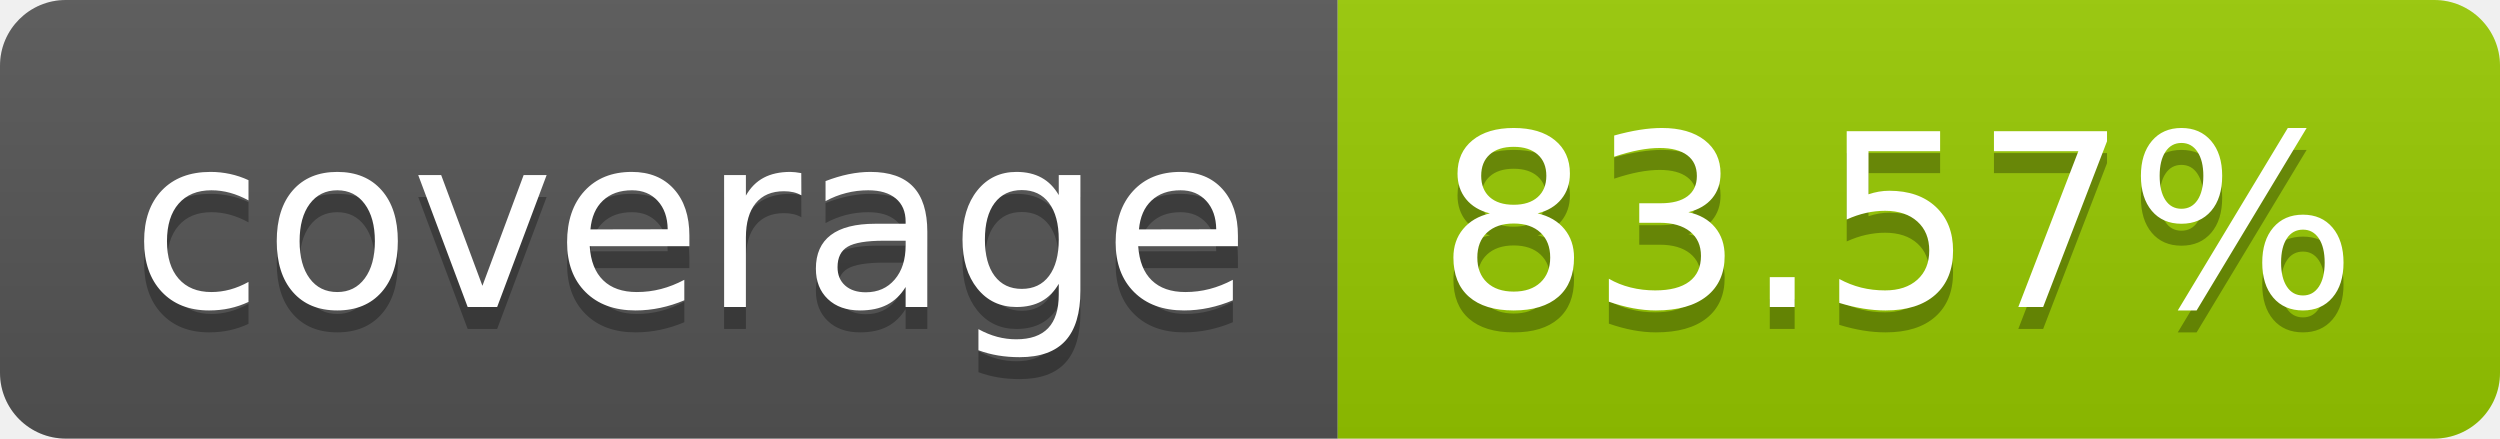
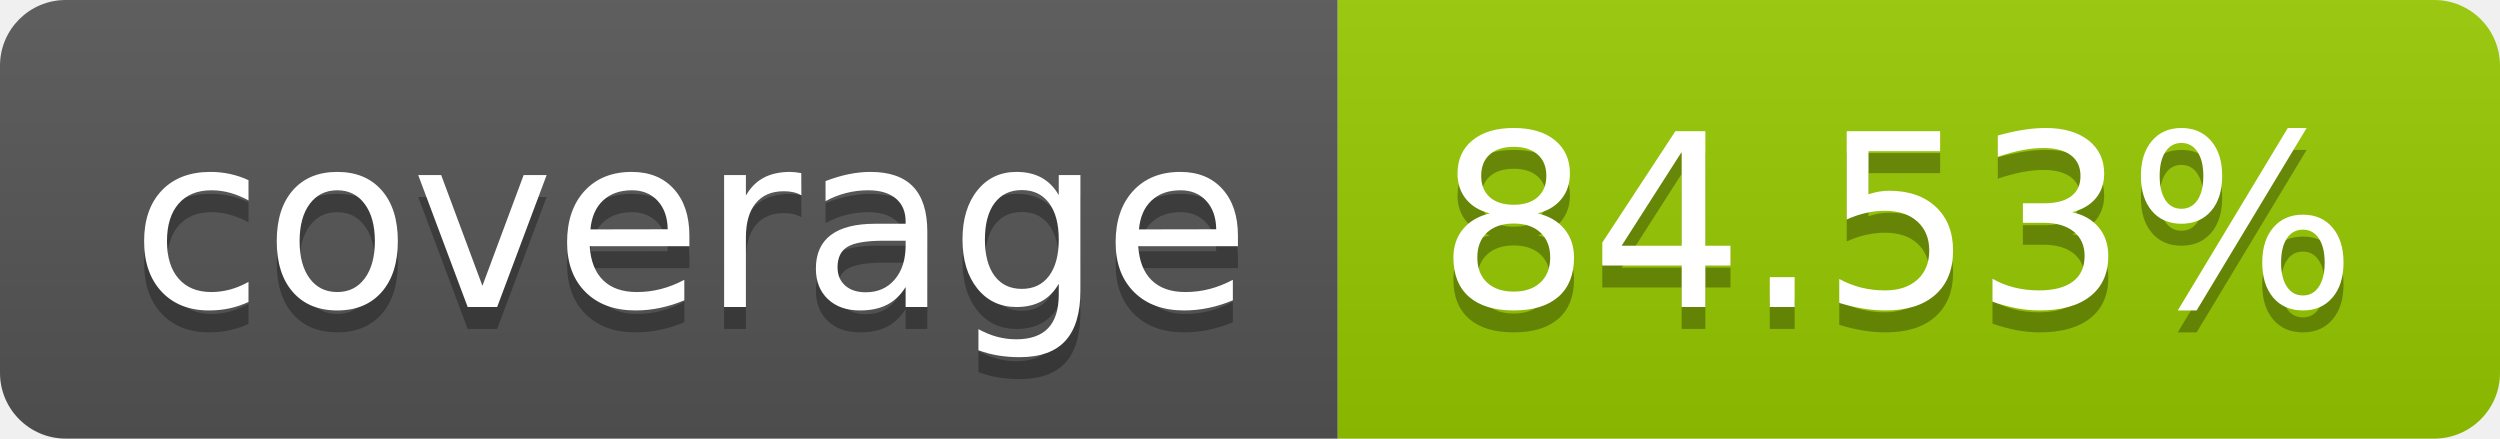
- <svg xmlns="http://www.w3.org/2000/svg" width="114" height="20" role="img" aria-label="coverage: 83.57%">
+ <svg xmlns="http://www.w3.org/2000/svg" width="114" height="20" role="img" aria-label="coverage: 84.53%">
  <linearGradient id="s" x2="0" y2="100%">
    <stop offset="0" stop-color="#bbb" stop-opacity=".1" />
    <stop offset="1" stop-opacity=".1" />
  </linearGradient>
  <clipPath id="r">
    <rect width="114" height="20" rx="3" fill="#fff" />
  </clipPath>
  <g clip-path="url(#r)">
    <rect width="61" height="20" fill="#555" />
    <rect x="61" width="53" height="20" fill="#97ca00" />
    <rect width="114" height="20" fill="url(#s)" />
  </g>
  <g fill="#fff" text-anchor="middle" font-family="Verdana,Geneva,DejaVu Sans,sans-serif" text-rendering="geometricPrecision" font-size="110">
    <text aria-hidden="true" x="315" y="150" fill="#010101" fill-opacity=".3" transform="scale(.1)" textLength="510">coverage</text>
    <text x="315" y="140" transform="scale(.1)" fill="#fff" textLength="510">coverage</text>
-     <text aria-hidden="true" x="865" y="150" fill="#010101" fill-opacity=".3" transform="scale(.1)" textLength="430">83.57%</text>
-     <text x="865" y="140" transform="scale(.1)" fill="#fff" textLength="430">83.57%</text>
+     <text aria-hidden="true" x="865" y="150" fill="#010101" fill-opacity=".3" transform="scale(.1)" textLength="430">84.53%</text>
+     <text x="865" y="140" transform="scale(.1)" fill="#fff" textLength="430">84.53%</text>
  </g>
</svg>
